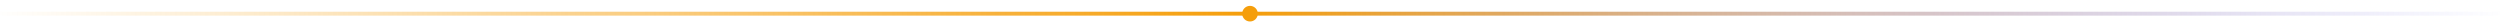
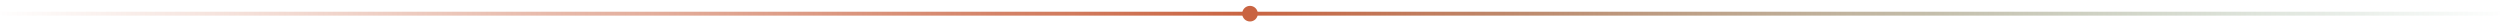
- <svg xmlns="http://www.w3.org/2000/svg" width="1280" height="14" viewBox="0 0 1280 14" role="presentation">
+ <svg xmlns="http://www.w3.org/2000/svg" width="1280" height="14" viewBox="0 0 1280 14">
  <defs>
    <linearGradient id="d" x1="0" y1="0" x2="1" y2="0">
-       <stop offset="0" stop-color="#f59e0b" stop-opacity="0" />
-       <stop offset=".5" stop-color="#f59e0b" />
-       <stop offset="1" stop-color="#6366f1" stop-opacity="0" />
+       <stop offset="0" stop-color="#c96442" stop-opacity="0" />
+       <stop offset=".5" stop-color="#c96442" />
+       <stop offset="1" stop-color="#3f7d4f" stop-opacity="0" />
    </linearGradient>
  </defs>
-   <style>.p{animation:p 4s ease-in-out infinite alternate}@keyframes p{from{opacity:.35}to{opacity:1}}@media (prefers-reduced-motion:reduce){.p{animation:none}}</style>
-   <rect class="p" x="0" y="6" width="1280" height="2" fill="url(#d)" />
-   <circle cx="640" cy="7" r="4" fill="#f59e0b" />
+   <rect x="0" y="6" width="1280" height="2" fill="url(#d)" />
+   <circle cx="640" cy="7" r="4" fill="#c96442" />
</svg>
